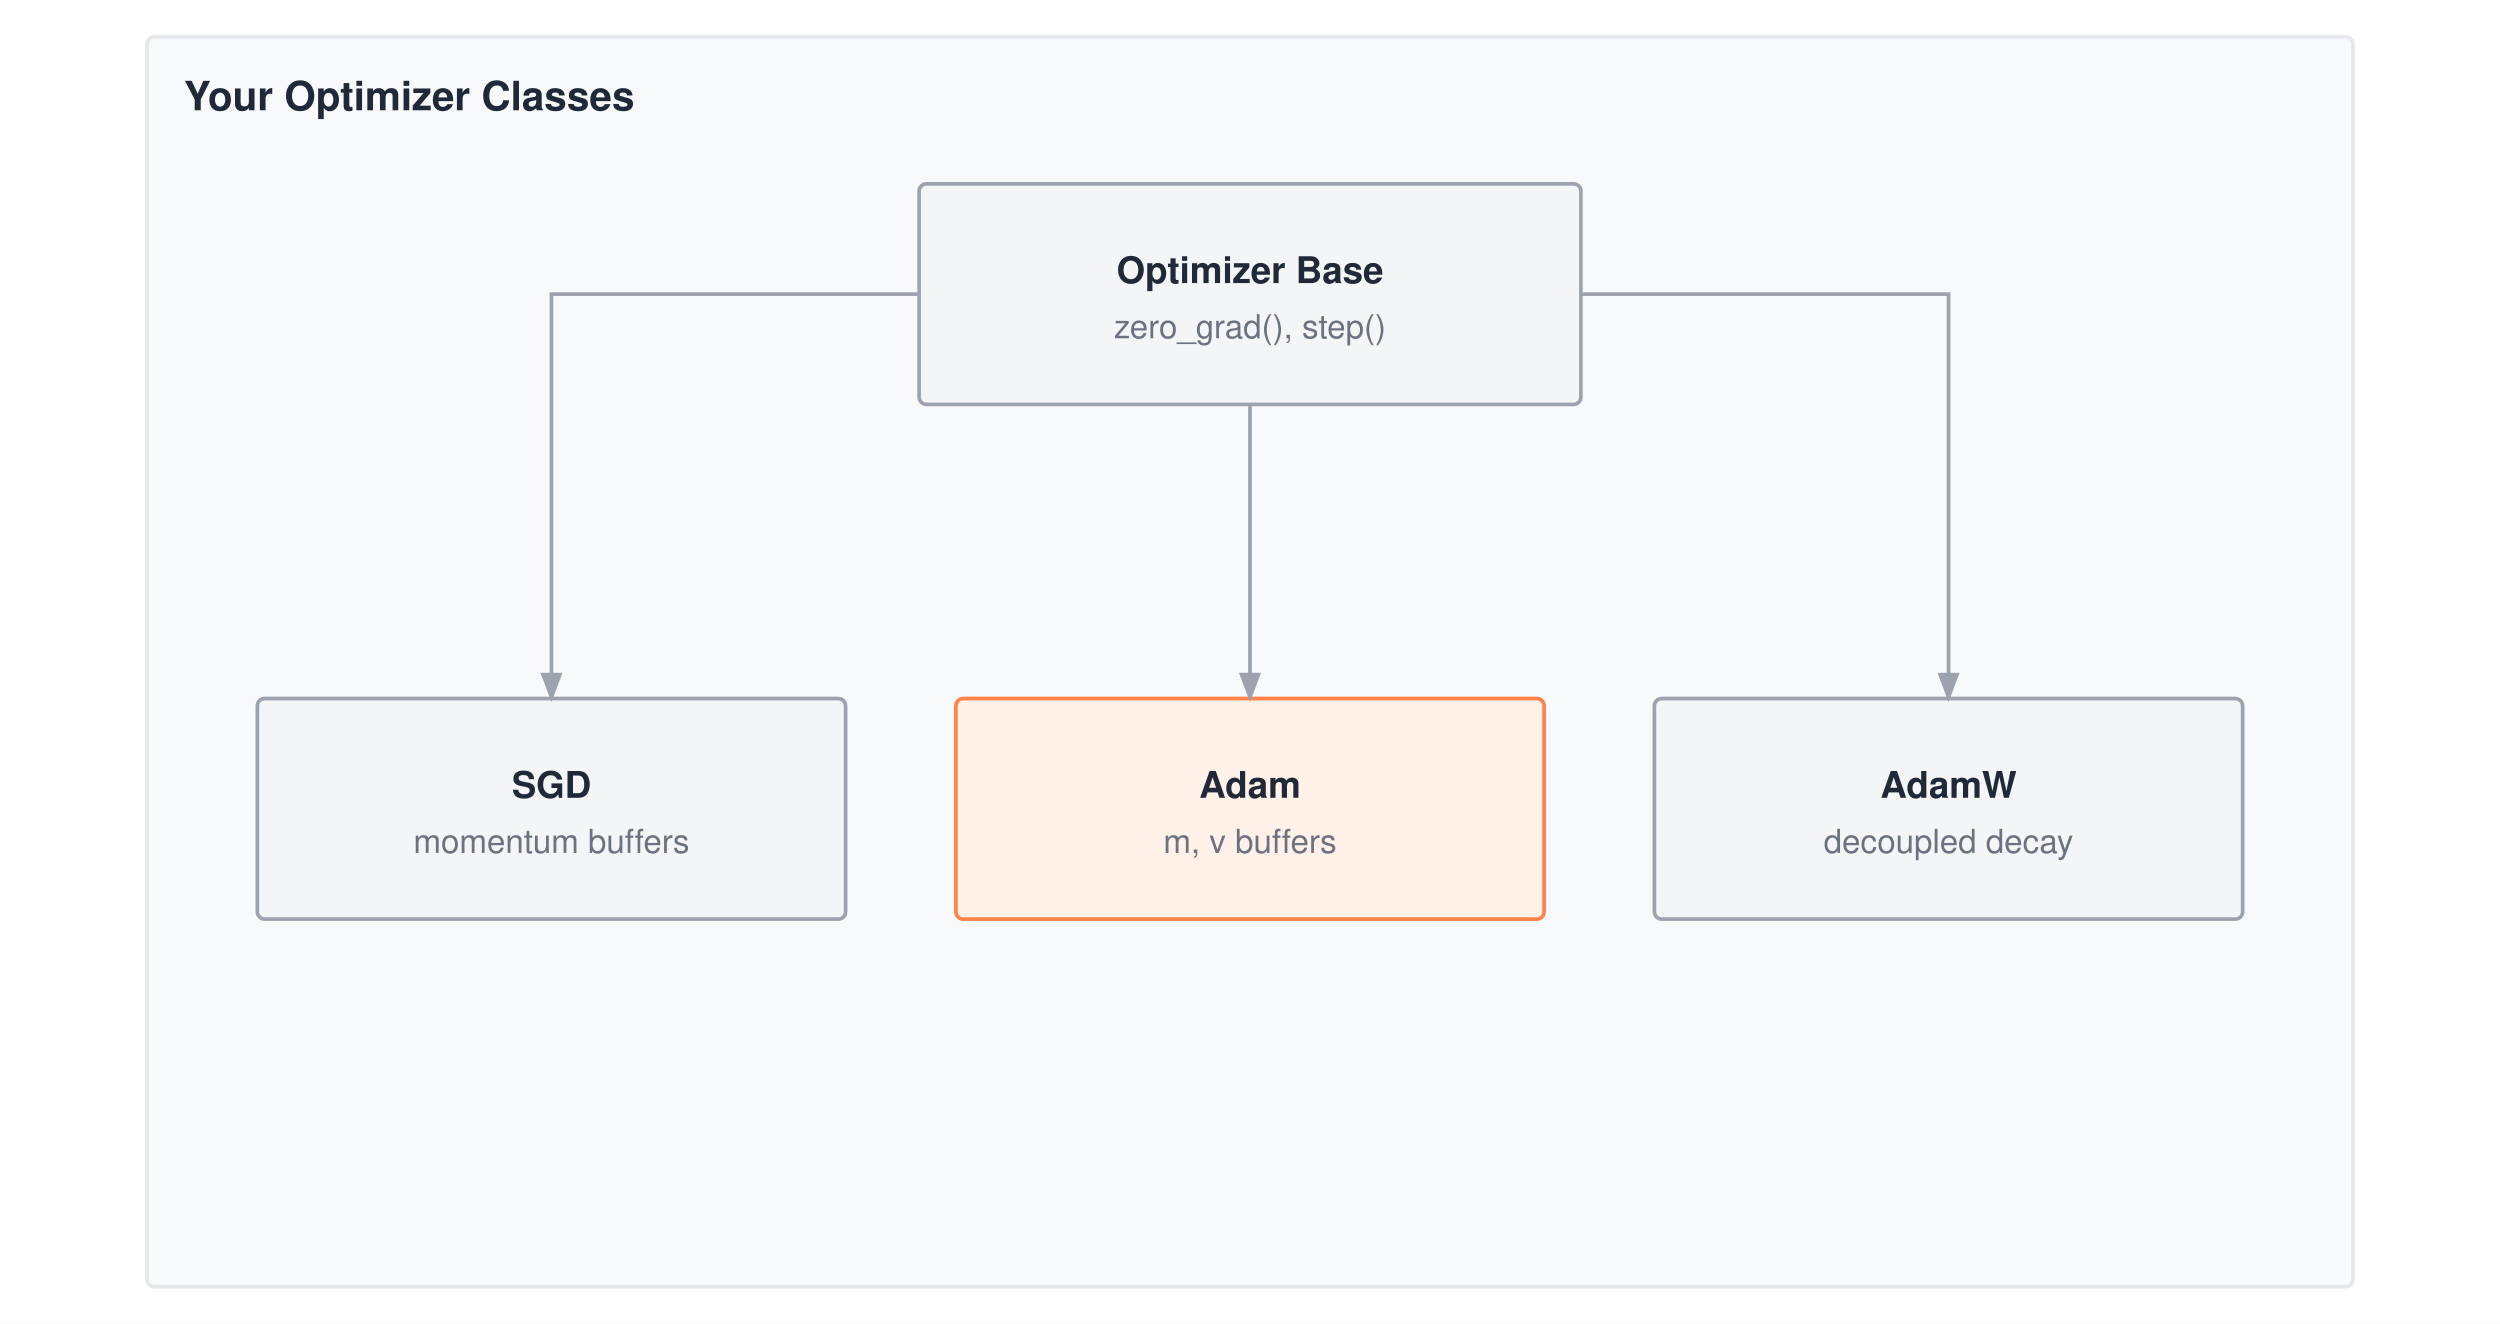
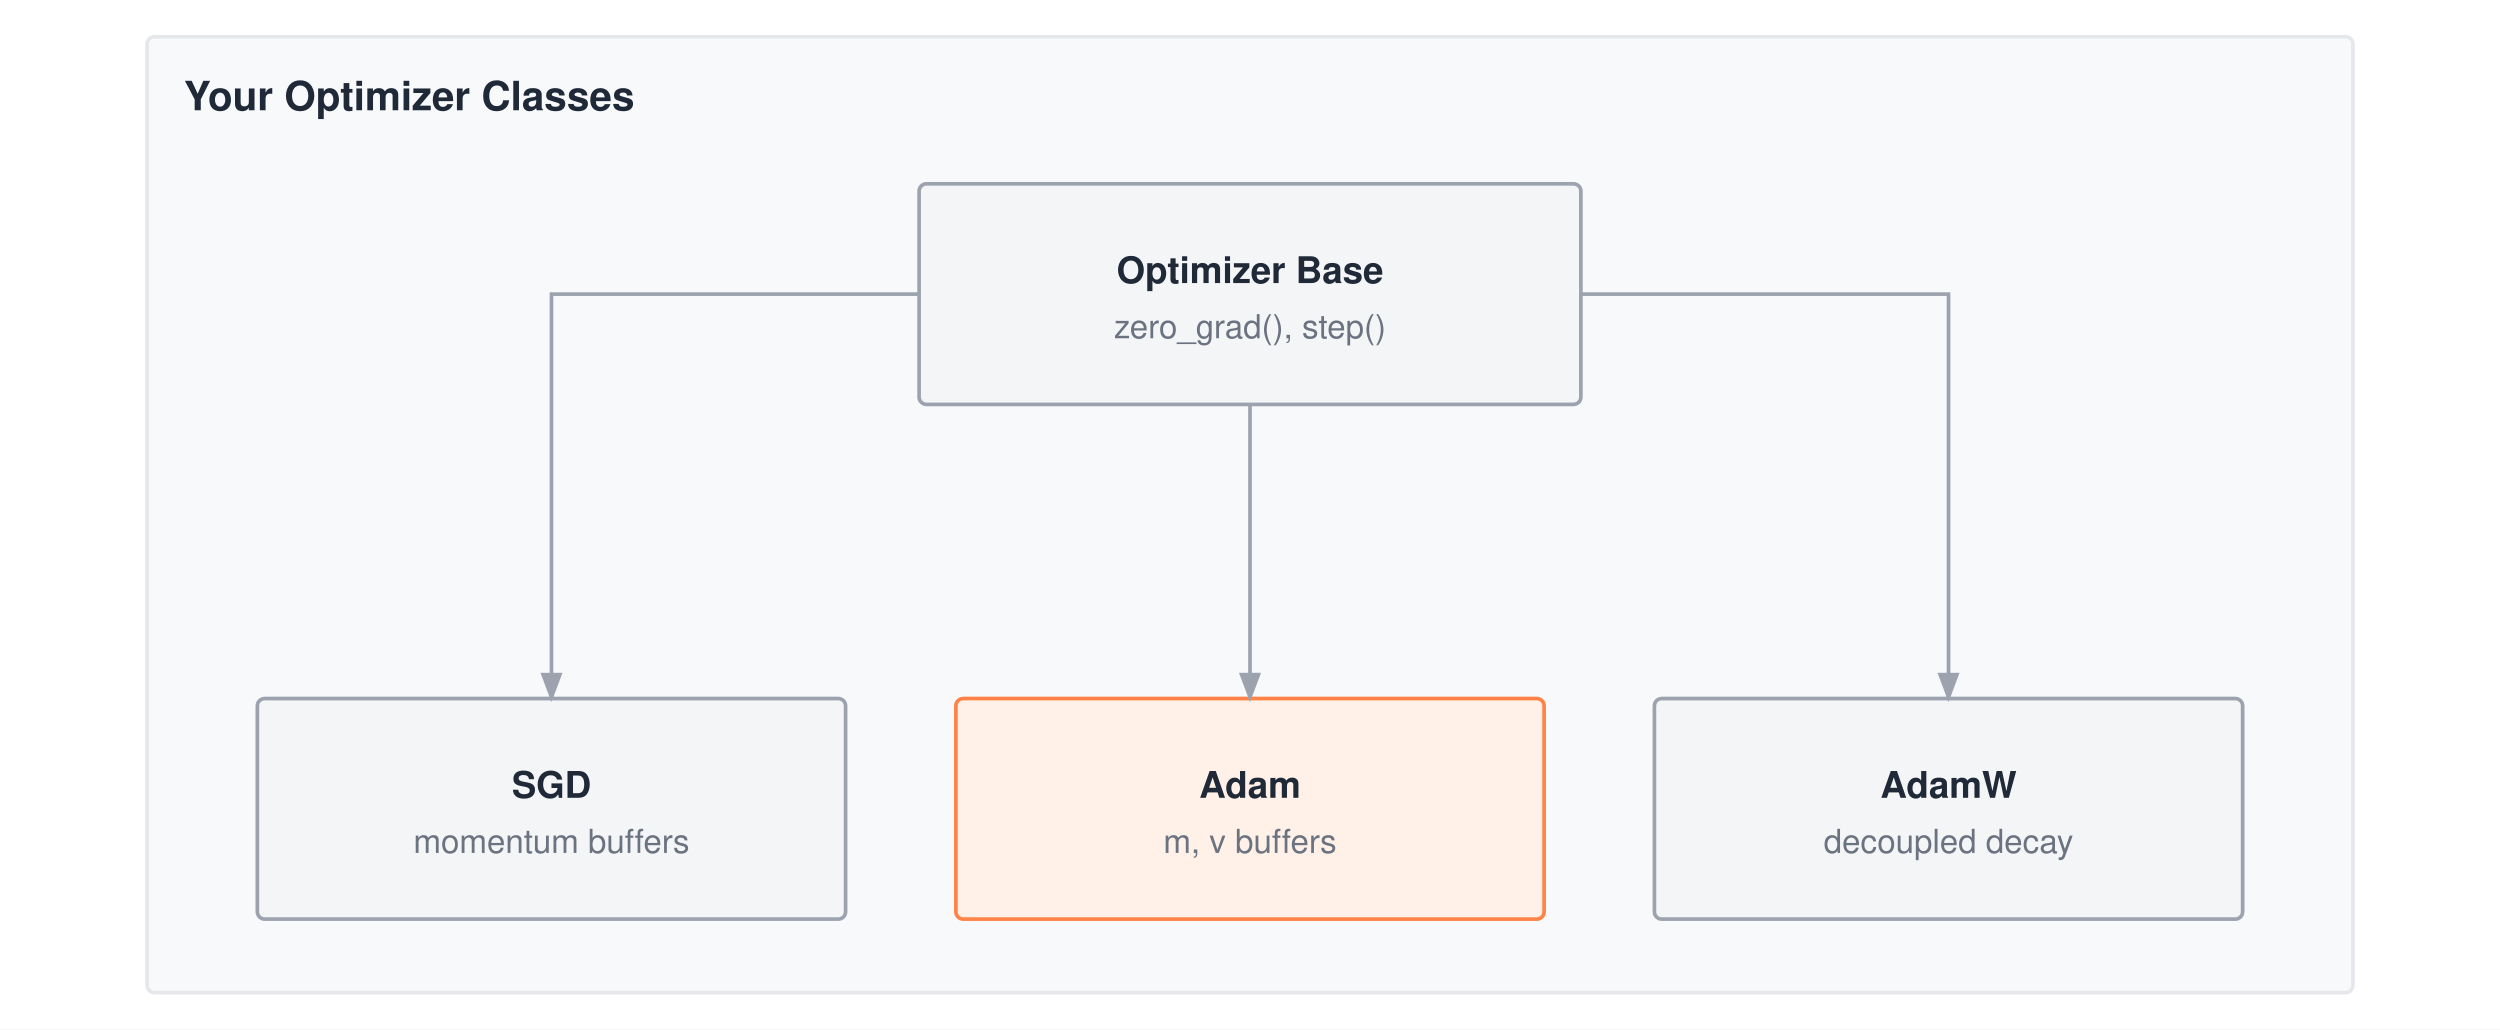
- <svg xmlns="http://www.w3.org/2000/svg" viewBox="0 0 680 360" font-family="Helvetica Neue, Helvetica, Arial, sans-serif">
-   <rect width="680" height="360" fill="#ffffff" />
+ <svg xmlns="http://www.w3.org/2000/svg" viewBox="0 0 680 280" font-family="Helvetica Neue, Helvetica, Arial, sans-serif">
+   <rect width="680" height="280" fill="#ffffff" />
  <defs>
    <marker id="arrow" markerWidth="8" markerHeight="6" refX="7" refY="3" orient="auto">
      <path d="M0,0 L8,3 L0,6 Z" fill="#9ca3af" />
    </marker>
  </defs>
  <g transform="translate(0,-50)">
-     <rect x="40" y="60" width="600" height="340" fill="#f8f9fa" stroke="#e5e7eb" stroke-width="1" rx="2" />
+     <rect x="40" y="60" width="600" height="260" fill="#f8f9fa" stroke="#e5e7eb" stroke-width="1" rx="2" />
    <text x="50" y="80" font-size="11" font-weight="700" fill="#1f2937">Your Optimizer Classes</text>
    <rect x="250" y="100" width="180" height="60" fill="#f4f5f7" stroke="#9ca3af" stroke-width="1" rx="2" />
    <text x="340.0" y="127.0" text-anchor="middle" font-size="10" font-weight="700" fill="#1f2937">Optimizer Base</text>
    <text x="340.0" y="142.0" text-anchor="middle" font-size="9" font-weight="400" fill="#6b7280">zero_grad(), step()</text>
    <rect x="70" y="240" width="160" height="60" fill="#f4f5f7" stroke="#9ca3af" stroke-width="1" rx="2" />
    <text x="150.0" y="267.0" text-anchor="middle" font-size="10" font-weight="700" fill="#1f2937">SGD</text>
    <text x="150.0" y="282.0" text-anchor="middle" font-size="9" font-weight="400" fill="#6b7280">momentum buffers</text>
    <rect x="260" y="240" width="160" height="60" fill="#fff1e8" stroke="#ff8246" stroke-width="1" rx="2" />
    <text x="340.0" y="267.0" text-anchor="middle" font-size="10" font-weight="700" fill="#1f2937">Adam</text>
    <text x="340.0" y="282.0" text-anchor="middle" font-size="9" font-weight="400" fill="#6b7280">m, v buffers</text>
    <rect x="450" y="240" width="160" height="60" fill="#f4f5f7" stroke="#9ca3af" stroke-width="1" rx="2" />
    <text x="530.0" y="267.0" text-anchor="middle" font-size="10" font-weight="700" fill="#1f2937">AdamW</text>
    <text x="530.0" y="282.0" text-anchor="middle" font-size="9" font-weight="400" fill="#6b7280">decoupled decay</text>
    <path d="M250 130 H150 V240" stroke="#9ca3af" stroke-width="1" fill="none" marker-end="url(#arrow)" />
    <path d="M340 160 V240" stroke="#9ca3af" stroke-width="1" fill="none" marker-end="url(#arrow)" />
    <path d="M430 130 H530 V240" stroke="#9ca3af" stroke-width="1" fill="none" marker-end="url(#arrow)" />
  </g>
</svg>
